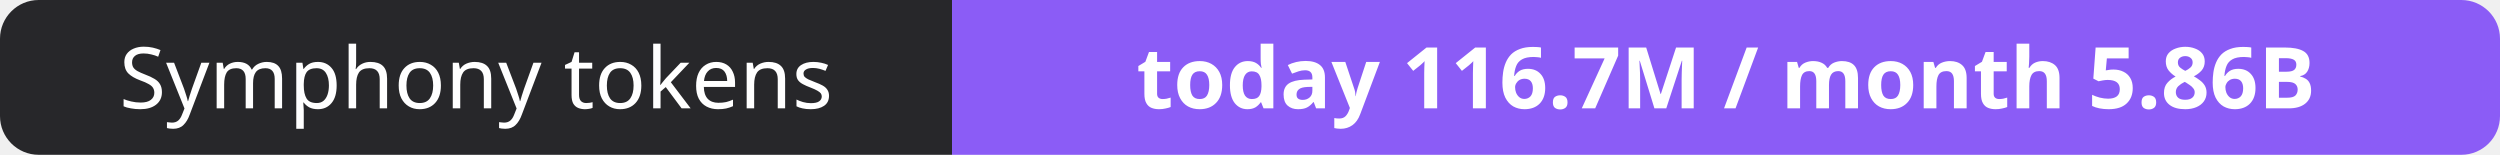
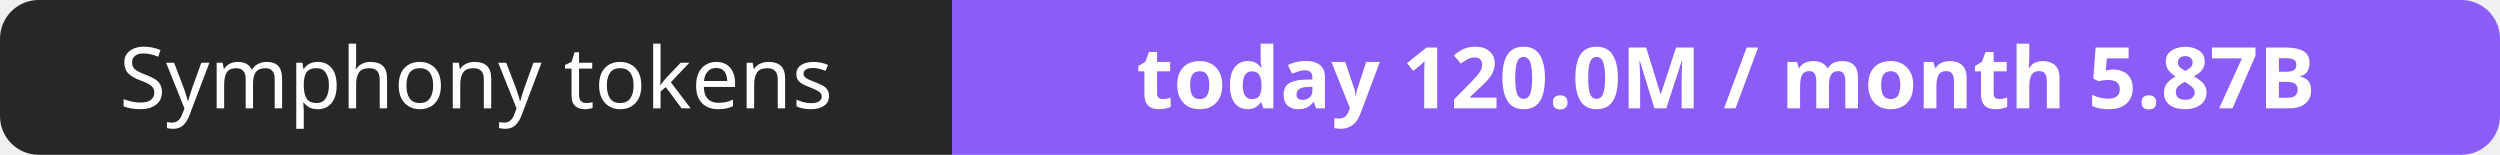
- <svg xmlns="http://www.w3.org/2000/svg" width="323" height="20" role="img" aria-label="Symphony tokens: today 116.7M / month 5.86B">
+ <svg xmlns="http://www.w3.org/2000/svg" width="323" height="20" role="img" aria-label="Symphony tokens: today 120.0M / month 5.87B">
  <clipPath id="r">
    <rect width="323" height="20" rx="5" fill="#fff" />
  </clipPath>
  <g clip-path="url(#r)">
    <rect width="123" height="20" fill="#27272a" />
    <rect x="123" width="200" height="20" fill="#8b5cf6" />
  </g>
  <g fill="#fff" text-anchor="middle" font-family="Verdana,Geneva,sans-serif" font-size="11">
    <text x="61.5" y="14">Symphony tokens</text>
-     <text x="223.0" y="14" font-weight="700">today 116.7M / month 5.86B</text>
+     <text x="223.0" y="14" font-weight="700">today 120.0M / month 5.87B</text>
  </g>
</svg>
